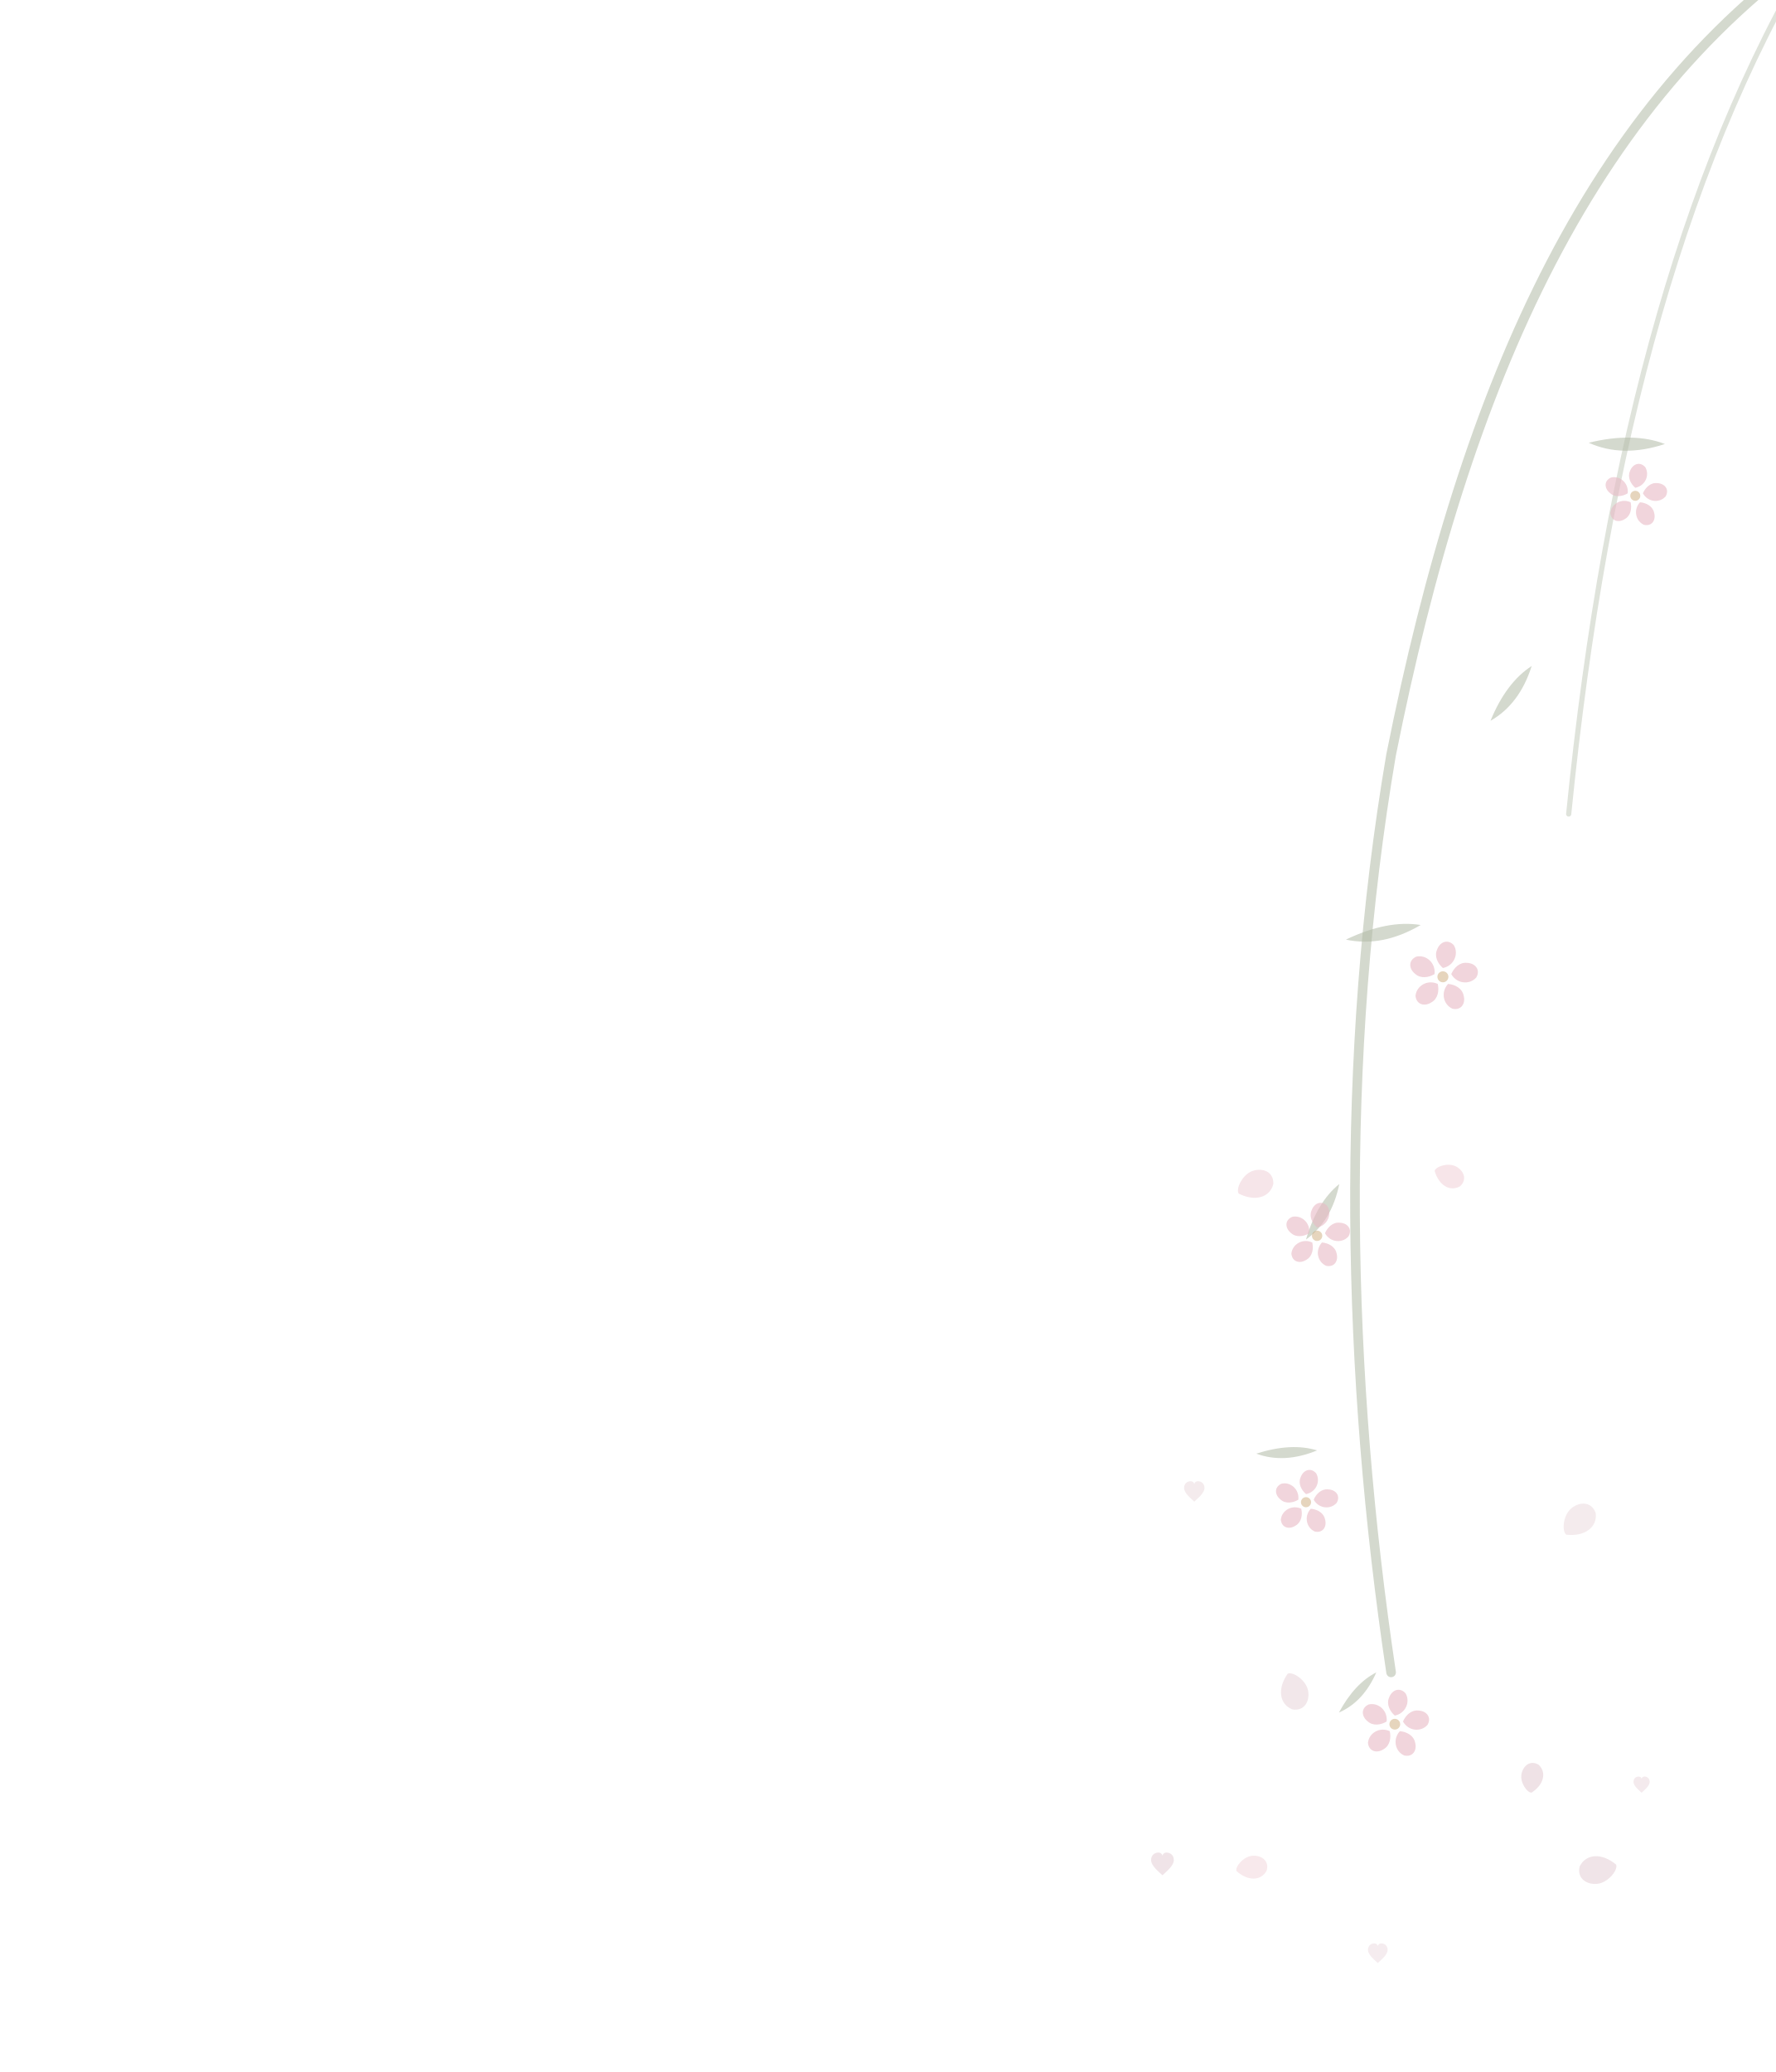
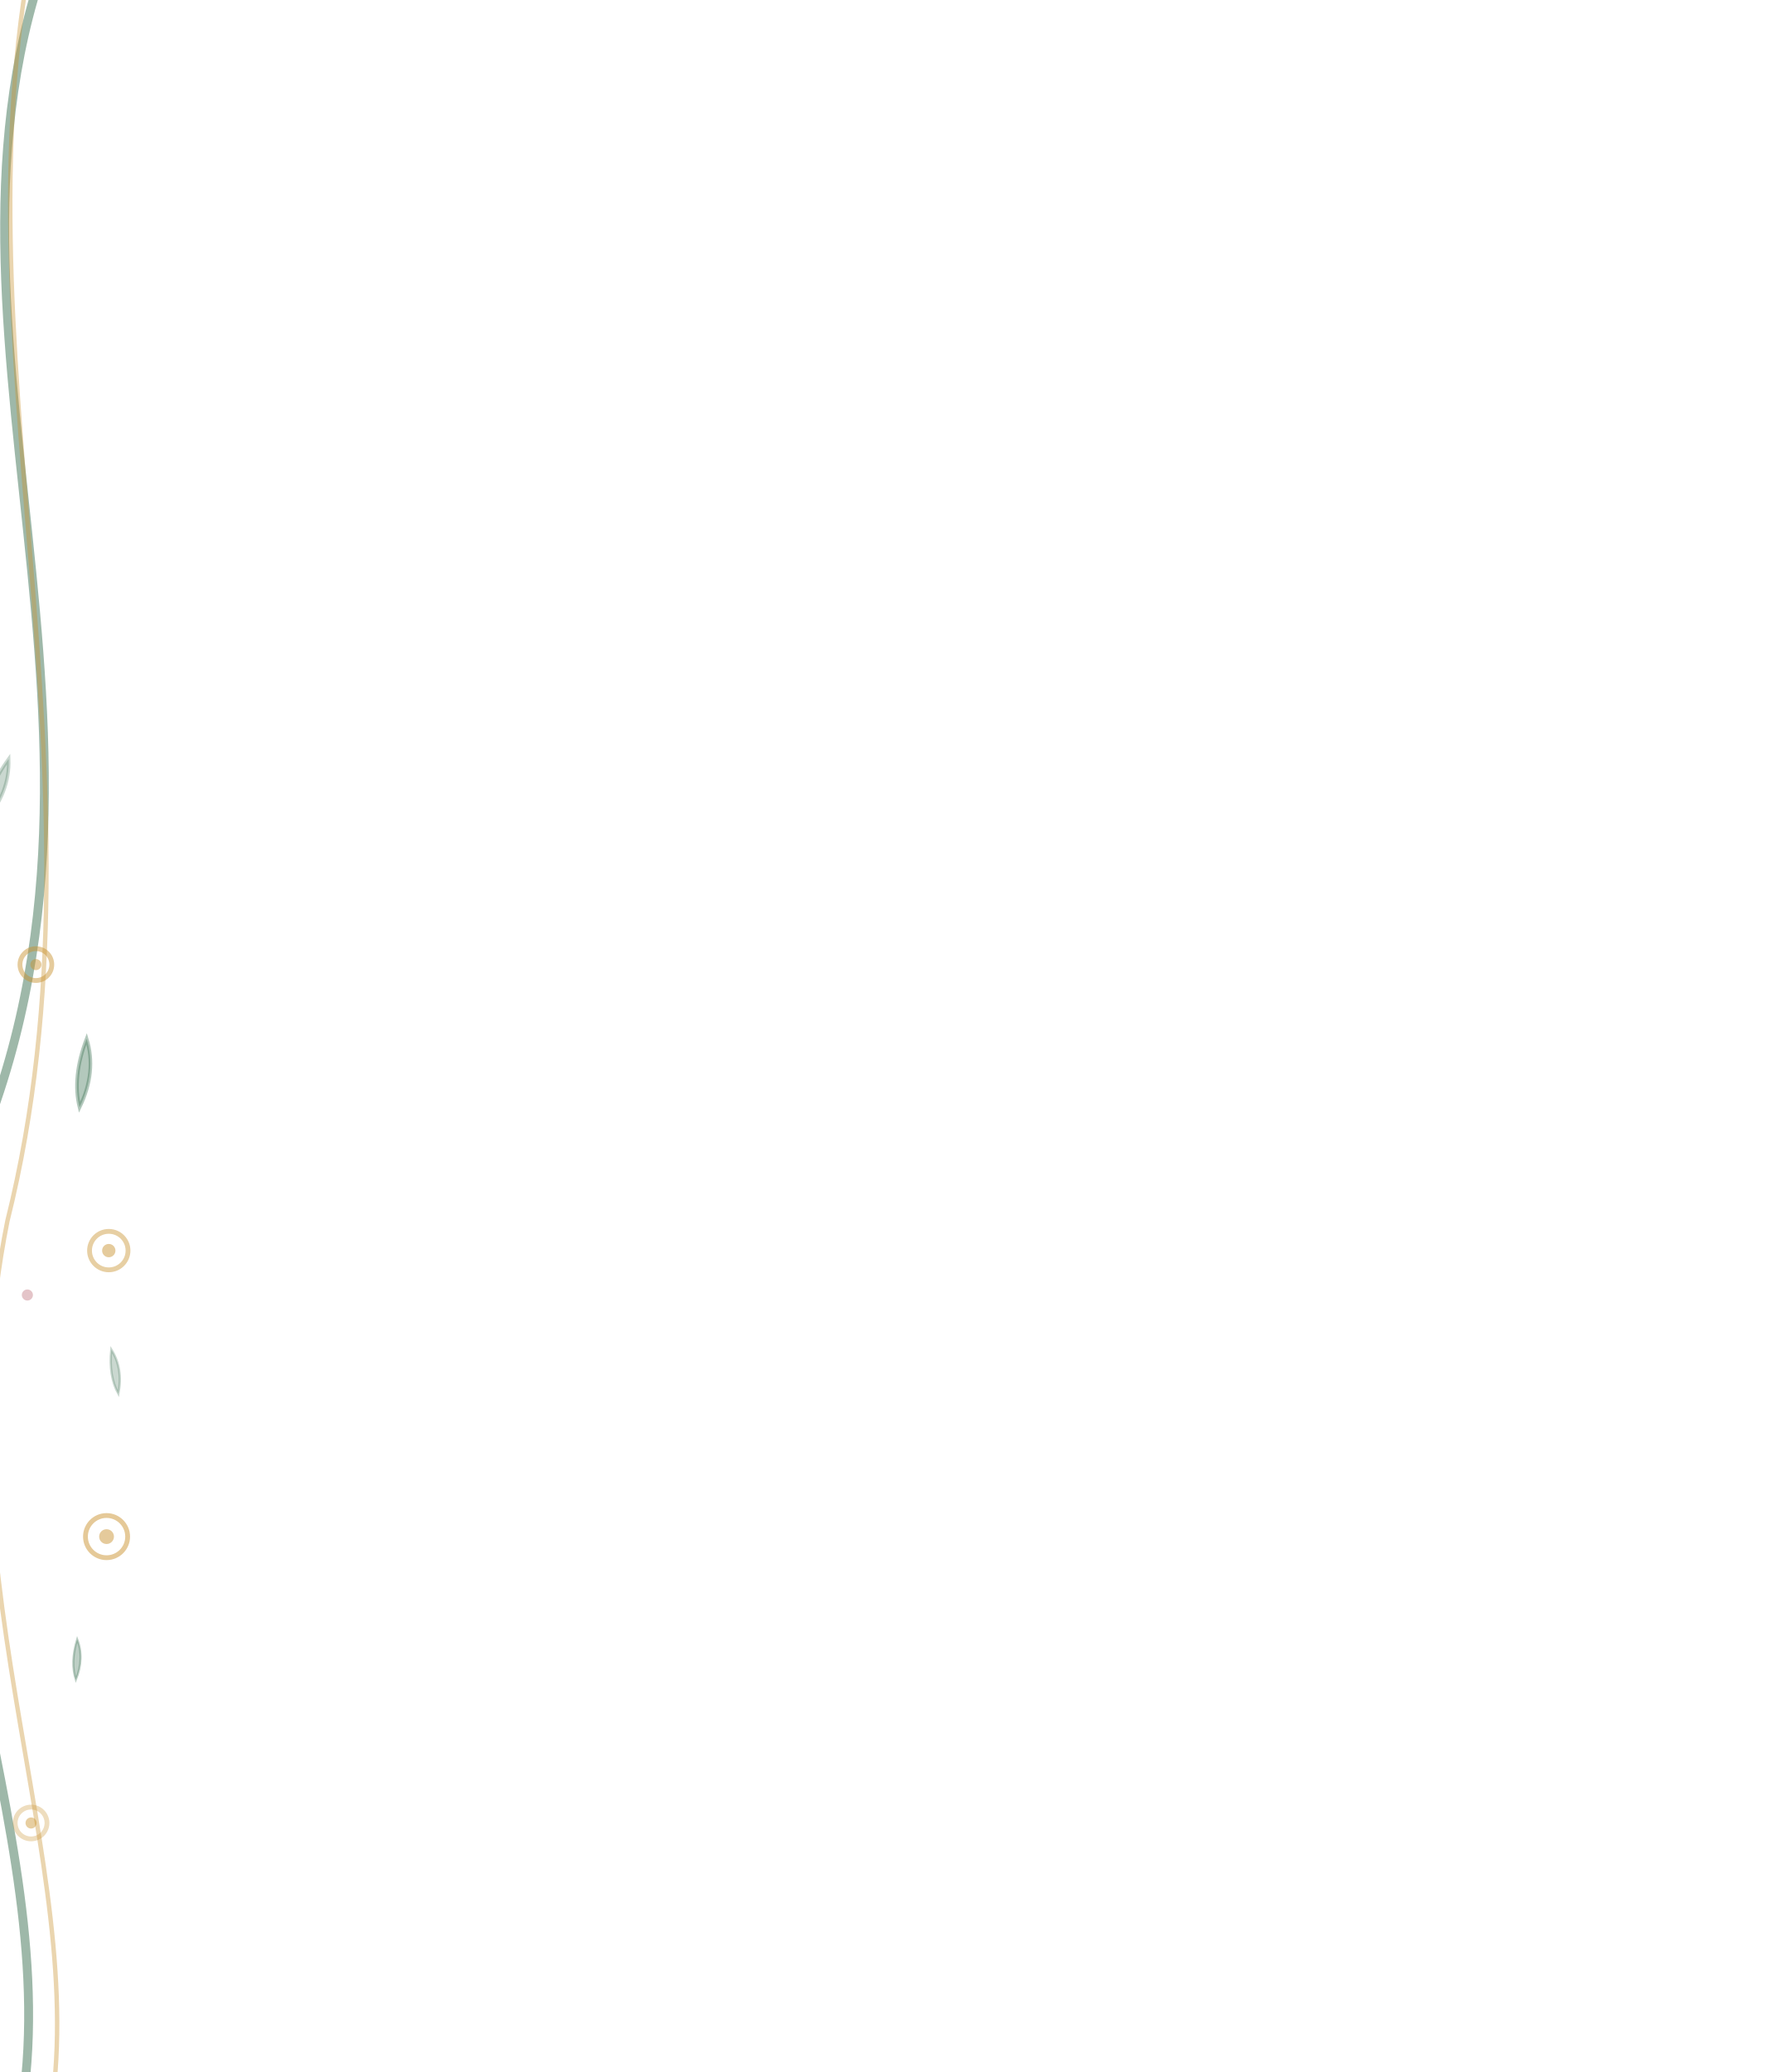
<svg xmlns="http://www.w3.org/2000/svg" width="480" height="560" viewBox="0 0 480 560">
-   <path d="M500 -20 C 430 24, 396 104, 376 204 C 362 286, 364 372, 376 452" fill="none" stroke="#B0BAA6" stroke-width="2.6" stroke-opacity=".55" stroke-linecap="round" />
-   <path d="M494 -20 C 456 40, 434 120, 424 220" fill="none" stroke="#B0BAA6" stroke-width="1.4" stroke-opacity=".4" stroke-linecap="round" />
-   <path transform="translate(450.0 120.0) rotate(210) scale(1.00)" d="M0 0 Q 8 -9 18 -10 Q 9 -1.4 0 0 Z" fill="#B0BAA6" fill-opacity="0.55" />
-   <g transform="translate(442.0 134.0) scale(0.90)" opacity="0.60">
-     <path transform="rotate(0)" d="M0 -2.4 C 3 -3 4.4 -6.2 3 -8.6 C 1.4 -10.4 -.8 -9.6 -1.6 -7.4 C -2.4 -5.6 -1.4 -3.6 0 -2.4 Z" fill="#E8B9C4" />
-     <path transform="rotate(72)" d="M0 -2.4 C 3 -3 4.4 -6.2 3 -8.6 C 1.4 -10.4 -.8 -9.6 -1.6 -7.4 C -2.4 -5.6 -1.4 -3.6 0 -2.4 Z" fill="#E8B9C4" />
-     <path transform="rotate(144)" d="M0 -2.4 C 3 -3 4.4 -6.2 3 -8.6 C 1.4 -10.4 -.8 -9.6 -1.6 -7.4 C -2.4 -5.6 -1.4 -3.6 0 -2.4 Z" fill="#E8B9C4" />
-     <path transform="rotate(216)" d="M0 -2.4 C 3 -3 4.4 -6.2 3 -8.6 C 1.4 -10.4 -.8 -9.6 -1.6 -7.4 C -2.4 -5.6 -1.4 -3.6 0 -2.4 Z" fill="#E8B9C4" />
-     <path transform="rotate(288)" d="M0 -2.4 C 3 -3 4.4 -6.2 3 -8.6 C 1.4 -10.4 -.8 -9.6 -1.6 -7.4 C -2.4 -5.6 -1.4 -3.6 0 -2.4 Z" fill="#E8B9C4" />
-     <circle r="1.5" fill="#C39B63" fill-opacity=".7" />
+   <g transform="translate(480 0) scale(-1 1)">
+     <path d="M464 -20 C 508 84, 434 200, 490 320 C 512 420, 458 500, 476 580" fill="none" stroke="#3E7355" stroke-width="2.4" stroke-opacity=".5" stroke-linecap="round" />
+     <path d="M470 -20 C 494 90, 448 210, 478 330 C 498 430, 452 510, 468 580" fill="none" stroke="#C9922E" stroke-width="1.2" stroke-opacity=".38" stroke-linecap="round" />
+     <path transform="translate(501.2 -10.0) rotate(-119) scale(0.98)" d="M0 0 Q 7.4 -8.2 17 -9 Q 8.6 -1.2 0 0 Z" fill="#3E7355" fill-opacity="0.224" stroke="#3E7355" stroke-opacity="0.224" />
+     <circle cx="523.2" cy="2.0" r="1.5" fill="#A63A46" fill-opacity="0.3" />
+     <circle cx="510.9" cy="28.7" r="6.2" fill="none" stroke="#C9922E" stroke-width="1.3" stroke-opacity="0.337" />
+     <circle cx="510.9" cy="28.7" r="2.2" fill="#C9922E" fill-opacity="0.365" />
+     <path transform="translate(515.6 67.3) rotate(-102) scale(0.83)" d="M0 0 Q 7.4 -8.2 17 -9 Q 8.6 -1.2 0 0 Z" fill="#3E7355" fill-opacity="0.38" stroke="#3E7355" stroke-opacity="0.38" />
+     <circle cx="514.8" cy="106.0" r="4.4" fill="none" stroke="#C9922E" stroke-width="1.3" stroke-opacity="0.492" />
+     <circle cx="514.8" cy="106.0" r="1.5" fill="#C9922E" fill-opacity="0.407" />
+     <circle cx="536.8" cy="118.0" r="1.5" fill="#A63A46" fill-opacity="0.3" />
+     <path transform="translate(508.4 144.7) rotate(-55) scale(0.80)" d="M0 0 Q 7.4 -8.2 17 -9 Q 8.6 -1.2 0 0 Z" fill="#3E7355" fill-opacity="0.343" stroke="#3E7355" stroke-opacity="0.343" />
+     <circle cx="497.5" cy="183.3" r="6.0" fill="none" stroke="#C9922E" stroke-width="1.3" stroke-opacity="0.442" />
+     <circle cx="497.5" cy="183.3" r="2.1" fill="#C9922E" fill-opacity="0.35" />
+     <path transform="translate(484.1 222.0) rotate(-83) scale(0.94)" d="M0 0 Q 7.4 -8.2 17 -9 Q 8.6 -1.2 0 0 Z" fill="#3E7355" fill-opacity="0.276" stroke="#3E7355" stroke-opacity="0.276" />
+     <circle cx="506.1" cy="234.0" r="1.5" fill="#A63A46" fill-opacity="0.3" />
+     <circle cx="470.3" cy="260.7" r="4.3" fill="none" stroke="#C9922E" stroke-width="1.3" stroke-opacity="0.47" />
+     <circle cx="470.3" cy="260.7" r="1.5" fill="#C9922E" fill-opacity="0.462" />
+     <path transform="translate(458.5 299.3) rotate(-68) scale(0.97)" d="M0 0 Q 7.4 -8.2 17 -9 Q 8.6 -1.2 0 0 Z" fill="#3E7355" fill-opacity="0.393" stroke="#3E7355" stroke-opacity="0.393" />
+     <circle cx="450.6" cy="338.0" r="5.2" fill="none" stroke="#C9922E" stroke-width="1.3" stroke-opacity="0.44" />
+     <circle cx="450.6" cy="338.0" r="1.8" fill="#C9922E" fill-opacity="0.469" />
+     <circle cx="472.6" cy="350.0" r="1.5" fill="#A63A46" fill-opacity="0.3" />
+     <path transform="translate(448.0 376.7) rotate(-53) scale(0.63)" d="M0 0 Q 7.4 -8.2 17 -9 Q 8.6 -1.2 0 0 Z" fill="#3E7355" fill-opacity="0.276" stroke="#3E7355" stroke-opacity="0.276" />
+     <circle cx="451.2" cy="415.3" r="5.7" fill="none" stroke="#C9922E" stroke-width="1.3" stroke-opacity="0.491" />
+     <circle cx="451.2" cy="415.3" r="2.0" fill="#C9922E" fill-opacity="0.477" />
+     <path transform="translate(459.5 454.0) rotate(-64) scale(0.57)" d="M0 0 Q 7.4 -8.2 17 -9 Q 8.6 -1.2 0 0 Z" fill="#3E7355" fill-opacity="0.34" stroke="#3E7355" stroke-opacity="0.34" />
+     <circle cx="481.5" cy="466.0" r="1.5" fill="#A63A46" fill-opacity="0.3" />
+     <circle cx="471.6" cy="492.7" r="4.3" fill="none" stroke="#C9922E" stroke-width="1.3" stroke-opacity="0.31" />
+     <circle cx="471.6" cy="492.7" r="1.5" fill="#C9922E" fill-opacity="0.452" />
+     <path transform="translate(485.5 531.3) rotate(-56) scale(0.52)" d="M0 0 Q 7.4 -8.2 17 -9 Q 8.6 -1.2 0 0 Z" fill="#3E7355" fill-opacity="0.311" stroke="#3E7355" stroke-opacity="0.311" />
+     <circle cx="498.8" cy="570.0" r="5.1" fill="none" stroke="#C9922E" stroke-width="1.3" stroke-opacity="0.382" />
+     <circle cx="498.8" cy="570.0" r="1.8" fill="#C9922E" fill-opacity="0.479" />
+     <circle cx="520.8" cy="582.0" r="1.5" fill="#A63A46" fill-opacity="0.3" />
+     <path transform="translate(605.6 172.1) rotate(135) scale(0.45)" d="M0 -13 C 8 -13 14 -7 14 0 C 14 7 8 13 0 13 C -7 13 -12 8 -12 2 C -12 -3 -8 -6 -4 -5 C -1 -4 0 -1 -2 1 C -3.4 2.2 -5 1.6 -5 0" fill="none" stroke="#A63A46" stroke-width="2.1" stroke-opacity="0.232" />
+     <path transform="translate(570.1 295.2) rotate(273) scale(0.52)" d="M0 -13 C 8 -13 14 -7 14 0 C 14 7 8 13 0 13 C -7 13 -12 8 -12 2 C -12 -3 -8 -6 -4 -5 C -1 -4 0 -1 -2 1 C -3.4 2.2 -5 1.6 -5 0" fill="none" stroke="#A63A46" stroke-width="2.1" stroke-opacity="0.154" />
+     <path transform="translate(613.6 199.2) rotate(155) scale(0.40)" d="M0 -13 C 8 -13 14 -7 14 0 C 14 7 8 13 0 13 C -7 13 -12 8 -12 2 C -12 -3 -8 -6 -4 -5 C -1 -4 0 -1 -2 1 C -3.4 2.2 -5 1.6 -5 0" fill="none" stroke="#C9922E" stroke-width="2.1" stroke-opacity="0.222" />
+     <path transform="translate(554.1 54.1) rotate(322) scale(0.34)" d="M0 -13 C 8 -13 14 -7 14 0 C 14 7 8 13 0 13 C -7 13 -12 8 -12 2 C -12 -3 -8 -6 -4 -5 C -1 -4 0 -1 -2 1 C -3.4 2.2 -5 1.6 -5 0" fill="none" stroke="#A63A46" stroke-width="2.1" stroke-opacity="0.196" />
+     <path transform="translate(546.8 200.0) rotate(69) scale(0.31)" d="M0 -13 C 8 -13 14 -7 14 0 C 14 7 8 13 0 13 C -7 13 -12 8 -12 2 C -12 -3 -8 -6 -4 -5 C -1 -4 0 -1 -2 1 C -3.4 2.2 -5 1.6 -5 0" fill="none" stroke="#C9922E" stroke-width="2.1" stroke-opacity="0.267" />
+     <path transform="translate(578.7 112.8) rotate(250) scale(0.31)" d="M0 -13 C 8 -13 14 -7 14 0 C 14 7 8 13 0 13 C -7 13 -12 8 -12 2 C -12 -3 -8 -6 -4 -5 C -1 -4 0 -1 -2 1 C -3.4 2.2 -5 1.6 -5 0" fill="none" stroke="#A63A46" stroke-width="2.1" stroke-opacity="0.16" />
+     <path transform="translate(528.8 328.8) rotate(16) scale(0.33)" d="M0 -13 C 8 -13 14 -7 14 0 C 14 7 8 13 0 13 C -7 13 -12 8 -12 2 C -12 -3 -8 -6 -4 -5 C -1 -4 0 -1 -2 1 C -3.4 2.2 -5 1.6 -5 0" fill="none" stroke="#C9922E" stroke-width="2.1" stroke-opacity="0.234" />
  </g>
-   <path transform="translate(414.0 180.0) rotate(156) scale(0.90)" d="M0 0 Q 8 -9 18 -10 Q 9 -1.4 0 0 Z" fill="#B0BAA6" fill-opacity="0.55" />
-   <path transform="translate(384.0 250.0) rotate(198) scale(1.00)" d="M0 0 Q 8 -9 18 -10 Q 9 -1.4 0 0 Z" fill="#B0BAA6" fill-opacity="0.55" />
-   <g transform="translate(390.0 264.0) scale(0.99)" opacity="0.60">
-     <path transform="rotate(0)" d="M0 -2.4 C 3 -3 4.4 -6.2 3 -8.6 C 1.4 -10.4 -.8 -9.6 -1.6 -7.4 C -2.4 -5.6 -1.4 -3.6 0 -2.4 Z" fill="#E8B9C4" />
-     <path transform="rotate(72)" d="M0 -2.4 C 3 -3 4.4 -6.2 3 -8.6 C 1.4 -10.4 -.8 -9.6 -1.6 -7.4 C -2.4 -5.6 -1.4 -3.6 0 -2.4 Z" fill="#E8B9C4" />
-     <path transform="rotate(144)" d="M0 -2.4 C 3 -3 4.4 -6.2 3 -8.6 C 1.4 -10.4 -.8 -9.6 -1.6 -7.4 C -2.4 -5.6 -1.4 -3.6 0 -2.4 Z" fill="#E8B9C4" />
-     <path transform="rotate(216)" d="M0 -2.4 C 3 -3 4.4 -6.2 3 -8.6 C 1.4 -10.4 -.8 -9.6 -1.6 -7.4 C -2.4 -5.6 -1.4 -3.6 0 -2.4 Z" fill="#E8B9C4" />
-     <path transform="rotate(288)" d="M0 -2.4 C 3 -3 4.4 -6.2 3 -8.6 C 1.4 -10.4 -.8 -9.6 -1.6 -7.4 C -2.4 -5.6 -1.4 -3.6 0 -2.4 Z" fill="#E8B9C4" />
-     <circle r="1.5" fill="#C39B63" fill-opacity=".7" />
-   </g>
-   <path transform="translate(362.0 320.0) rotate(150) scale(0.85)" d="M0 0 Q 8 -9 18 -10 Q 9 -1.4 0 0 Z" fill="#B0BAA6" fill-opacity="0.55" />
-   <g transform="translate(356.0 334.0) scale(0.93)" opacity="0.60">
-     <path transform="rotate(0)" d="M0 -2.4 C 3 -3 4.4 -6.2 3 -8.6 C 1.4 -10.4 -.8 -9.6 -1.6 -7.4 C -2.4 -5.6 -1.4 -3.6 0 -2.4 Z" fill="#E8B9C4" />
-     <path transform="rotate(72)" d="M0 -2.4 C 3 -3 4.4 -6.2 3 -8.6 C 1.4 -10.4 -.8 -9.6 -1.6 -7.4 C -2.4 -5.6 -1.4 -3.6 0 -2.4 Z" fill="#E8B9C4" />
-     <path transform="rotate(144)" d="M0 -2.4 C 3 -3 4.4 -6.2 3 -8.6 C 1.4 -10.4 -.8 -9.6 -1.6 -7.4 C -2.4 -5.6 -1.4 -3.6 0 -2.4 Z" fill="#E8B9C4" />
-     <path transform="rotate(216)" d="M0 -2.4 C 3 -3 4.4 -6.2 3 -8.6 C 1.4 -10.4 -.8 -9.6 -1.6 -7.4 C -2.4 -5.6 -1.4 -3.6 0 -2.4 Z" fill="#E8B9C4" />
-     <path transform="rotate(288)" d="M0 -2.4 C 3 -3 4.4 -6.2 3 -8.6 C 1.4 -10.4 -.8 -9.6 -1.6 -7.4 C -2.4 -5.6 -1.4 -3.6 0 -2.4 Z" fill="#E8B9C4" />
-     <circle r="1.5" fill="#C39B63" fill-opacity=".7" />
-   </g>
-   <path transform="translate(356.0 392.0) rotate(206) scale(0.80)" d="M0 0 Q 8 -9 18 -10 Q 9 -1.4 0 0 Z" fill="#B0BAA6" fill-opacity="0.55" />
-   <g transform="translate(353.0 406.0) scale(0.91)" opacity="0.60">
-     <path transform="rotate(0)" d="M0 -2.4 C 3 -3 4.4 -6.2 3 -8.6 C 1.4 -10.4 -.8 -9.6 -1.6 -7.4 C -2.4 -5.6 -1.4 -3.6 0 -2.4 Z" fill="#E8B9C4" />
-     <path transform="rotate(72)" d="M0 -2.4 C 3 -3 4.4 -6.2 3 -8.6 C 1.4 -10.4 -.8 -9.6 -1.6 -7.4 C -2.4 -5.6 -1.4 -3.6 0 -2.4 Z" fill="#E8B9C4" />
-     <path transform="rotate(144)" d="M0 -2.4 C 3 -3 4.4 -6.2 3 -8.6 C 1.4 -10.4 -.8 -9.6 -1.6 -7.4 C -2.4 -5.6 -1.4 -3.6 0 -2.4 Z" fill="#E8B9C4" />
-     <path transform="rotate(216)" d="M0 -2.4 C 3 -3 4.4 -6.2 3 -8.6 C 1.4 -10.4 -.8 -9.6 -1.6 -7.4 C -2.4 -5.6 -1.4 -3.6 0 -2.4 Z" fill="#E8B9C4" />
-     <path transform="rotate(288)" d="M0 -2.4 C 3 -3 4.4 -6.2 3 -8.6 C 1.4 -10.4 -.8 -9.6 -1.6 -7.4 C -2.4 -5.6 -1.4 -3.6 0 -2.4 Z" fill="#E8B9C4" />
-     <circle r="1.5" fill="#C39B63" fill-opacity=".7" />
-   </g>
-   <path transform="translate(372.0 452.0) rotate(162) scale(0.72)" d="M0 0 Q 8 -9 18 -10 Q 9 -1.4 0 0 Z" fill="#B0BAA6" fill-opacity="0.55" />
-   <g transform="translate(377.0 466.0) scale(0.97)" opacity="0.60">
-     <path transform="rotate(0)" d="M0 -2.4 C 3 -3 4.4 -6.2 3 -8.6 C 1.4 -10.4 -.8 -9.6 -1.6 -7.4 C -2.4 -5.6 -1.4 -3.6 0 -2.4 Z" fill="#E8B9C4" />
-     <path transform="rotate(72)" d="M0 -2.4 C 3 -3 4.4 -6.2 3 -8.6 C 1.4 -10.4 -.8 -9.6 -1.6 -7.4 C -2.4 -5.6 -1.4 -3.6 0 -2.4 Z" fill="#E8B9C4" />
-     <path transform="rotate(144)" d="M0 -2.4 C 3 -3 4.4 -6.2 3 -8.6 C 1.4 -10.4 -.8 -9.6 -1.6 -7.4 C -2.4 -5.6 -1.4 -3.6 0 -2.4 Z" fill="#E8B9C4" />
-     <path transform="rotate(216)" d="M0 -2.4 C 3 -3 4.4 -6.2 3 -8.6 C 1.4 -10.4 -.8 -9.6 -1.6 -7.4 C -2.4 -5.6 -1.4 -3.6 0 -2.4 Z" fill="#E8B9C4" />
-     <path transform="rotate(288)" d="M0 -2.4 C 3 -3 4.4 -6.2 3 -8.6 C 1.4 -10.4 -.8 -9.6 -1.6 -7.4 C -2.4 -5.6 -1.4 -3.6 0 -2.4 Z" fill="#E8B9C4" />
-     <circle r="1.5" fill="#C39B63" fill-opacity=".7" />
-   </g>
-   <path transform="translate(421.5 419.7) rotate(20.58348) scale(0.75)" d="M0 -7 C 6.4 -8.6 9.6 -13.4 7.2 -18 C 4.4 -21.4 0.4 -20 -1.6 -16.6 C -3.6 -13.2 -2 -7.6 0 -7 Z" fill="#CDA3B0" fill-opacity="0.22" />
-   <path transform="translate(383.5 316.6) rotate(88.0927) scale(0.61)" d="M0 -7 C 6.4 -8.6 9.6 -13.4 7.2 -18 C 4.4 -21.4 0.4 -20 -1.6 -16.6 C -3.6 -13.2 -2 -7.6 0 -7 Z" fill="#E8B9C4" fill-opacity="0.37" />
-   <path transform="translate(415.3 488.4) rotate(341.1756) scale(0.59)" d="M0 -7 C 6.4 -8.6 9.6 -13.4 7.2 -18 C 4.4 -21.4 0.4 -20 -1.6 -16.6 C -3.6 -13.2 -2 -7.6 0 -7 Z" fill="#CDA3B0" fill-opacity="0.32" />
-   <path transform="translate(331.4 326.5) rotate(41.0858) scale(0.74)" d="M0 -7 C 6.4 -8.6 9.6 -13.4 7.2 -18 C 4.4 -21.4 0.4 -20 -1.6 -16.6 C -3.6 -13.2 -2 -7.6 0 -7 Z" fill="#E8B9C4" fill-opacity="0.36" />
-   <path transform="translate(344.7 448.4) rotate(139.5479) scale(0.74)" d="M0 -7 C 6.4 -8.6 9.6 -13.4 7.2 -18 C 4.4 -21.4 0.4 -20 -1.6 -16.6 C -3.6 -13.2 -2 -7.6 0 -7 Z" fill="#CDA3B0" fill-opacity="0.26" />
-   <path transform="translate(330.6 508.1) rotate(56.17813) scale(0.62)" d="M0 -7 C 6.4 -8.6 9.6 -13.4 7.2 -18 C 4.4 -21.4 0.4 -20 -1.6 -16.6 C -3.6 -13.2 -2 -7.6 0 -7 Z" fill="#E8B9C4" fill-opacity="0.31" />
-   <path transform="translate(441.1 500.9) rotate(234.2764) scale(0.75)" d="M0 -7 C 6.4 -8.6 9.6 -13.4 7.2 -18 C 4.4 -21.4 0.4 -20 -1.6 -16.6 C -3.6 -13.2 -2 -7.6 0 -7 Z" fill="#CDA3B0" fill-opacity="0.30" />
-   <path transform="translate(443.7 482.5) scale(0.42)" d="M0 4.8 C -1.4 3.4 -5.2 .6 -5.2 -2.2 C -5.2 -4.4 -3.6 -5.6 -1.9 -5.6 C -.8 -5.6 -.2 -5 0 -4.2 C .2 -5 .8 -5.6 1.9 -5.6 C 3.6 -5.6 5.2 -4.4 5.2 -2.2 C 5.2 .6 1.4 3.4 0 4.8 Z" fill="#CDA3B0" fill-opacity="0.23" />
-   <path transform="translate(372.4 528.1) scale(0.51)" d="M0 4.8 C -1.4 3.4 -5.2 .6 -5.2 -2.2 C -5.2 -4.4 -3.6 -5.6 -1.9 -5.6 C -.8 -5.6 -.2 -5 0 -4.2 C .2 -5 .8 -5.6 1.9 -5.6 C 3.6 -5.6 5.2 -4.4 5.2 -2.2 C 5.2 .6 1.4 3.4 0 4.8 Z" fill="#CDA3B0" fill-opacity="0.21" />
-   <path transform="translate(314.2 504.0) scale(0.59)" d="M0 4.8 C -1.4 3.4 -5.2 .6 -5.2 -2.2 C -5.2 -4.4 -3.6 -5.6 -1.9 -5.6 C -.8 -5.6 -.2 -5 0 -4.2 C .2 -5 .8 -5.6 1.9 -5.6 C 3.6 -5.6 5.2 -4.4 5.2 -2.2 C 5.2 .6 1.4 3.4 0 4.8 Z" fill="#CDA3B0" fill-opacity="0.29" />
-   <path transform="translate(322.8 403.3) scale(0.53)" d="M0 4.8 C -1.4 3.4 -5.2 .6 -5.2 -2.2 C -5.2 -4.4 -3.6 -5.6 -1.9 -5.6 C -.8 -5.6 -.2 -5 0 -4.2 C .2 -5 .8 -5.6 1.9 -5.6 C 3.6 -5.6 5.2 -4.4 5.2 -2.2 C 5.2 .6 1.4 3.4 0 4.8 Z" fill="#CDA3B0" fill-opacity="0.22" />
</svg>
